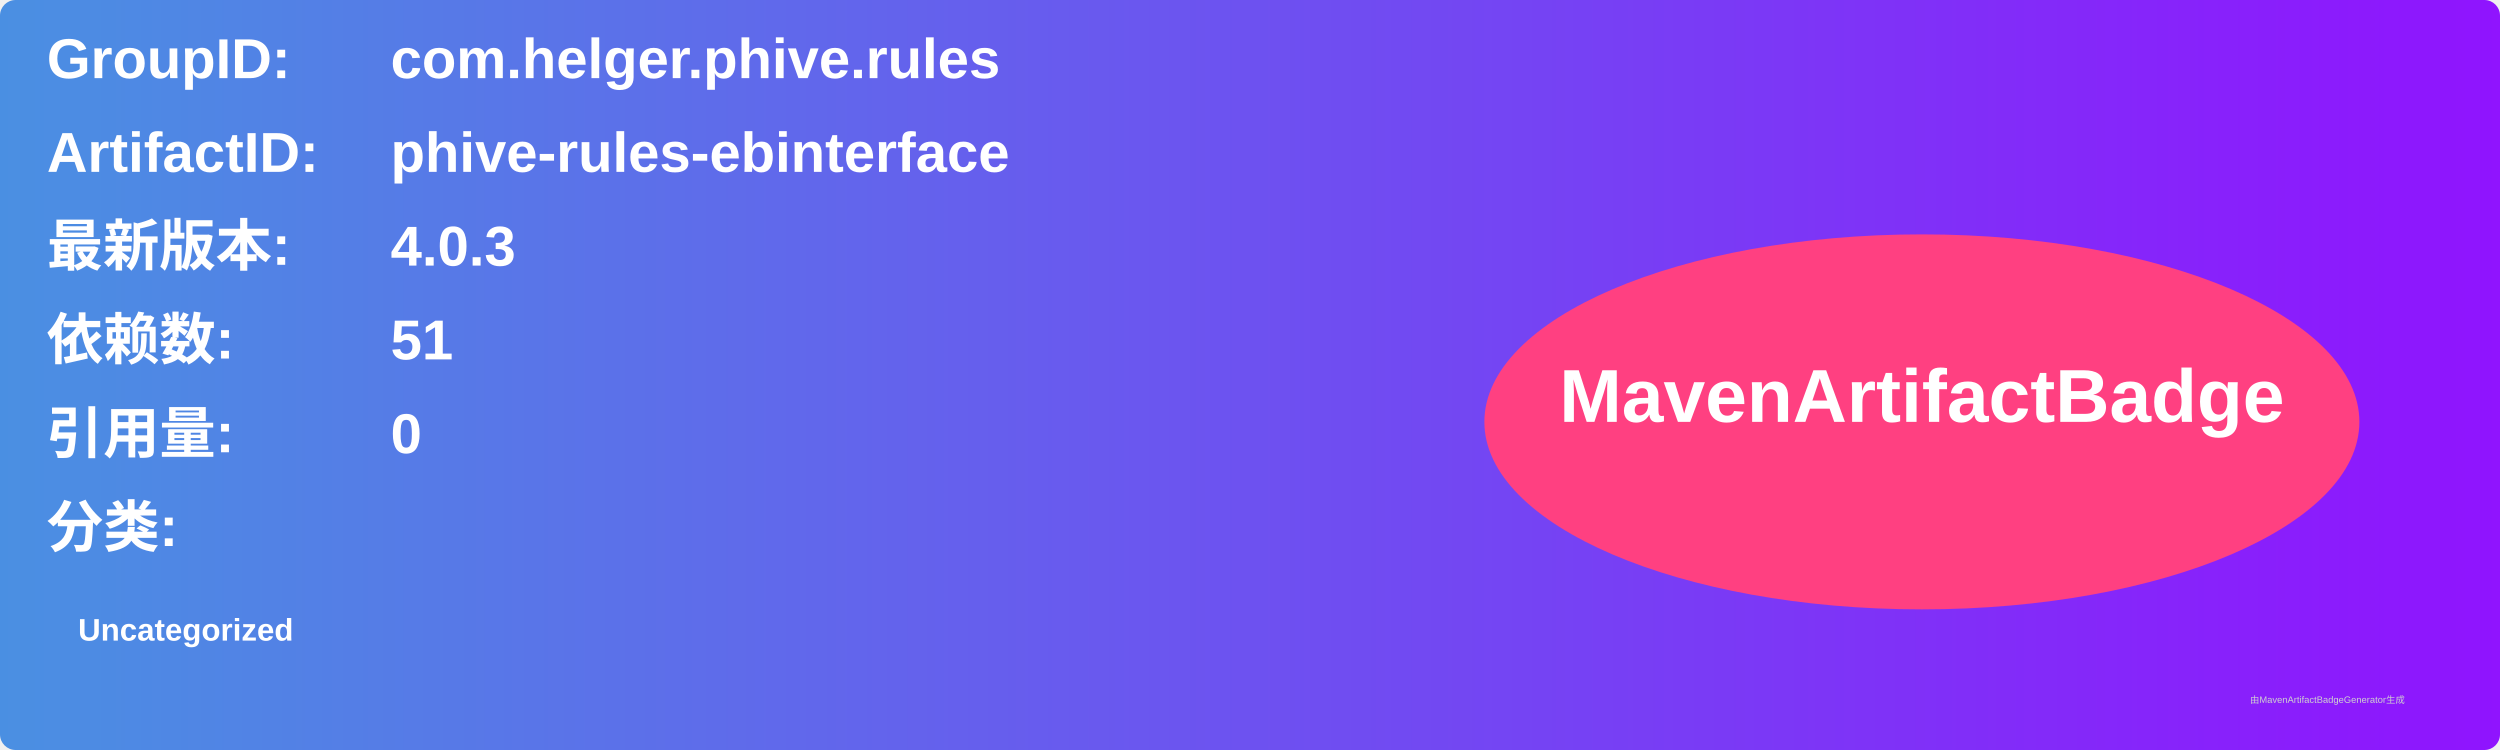
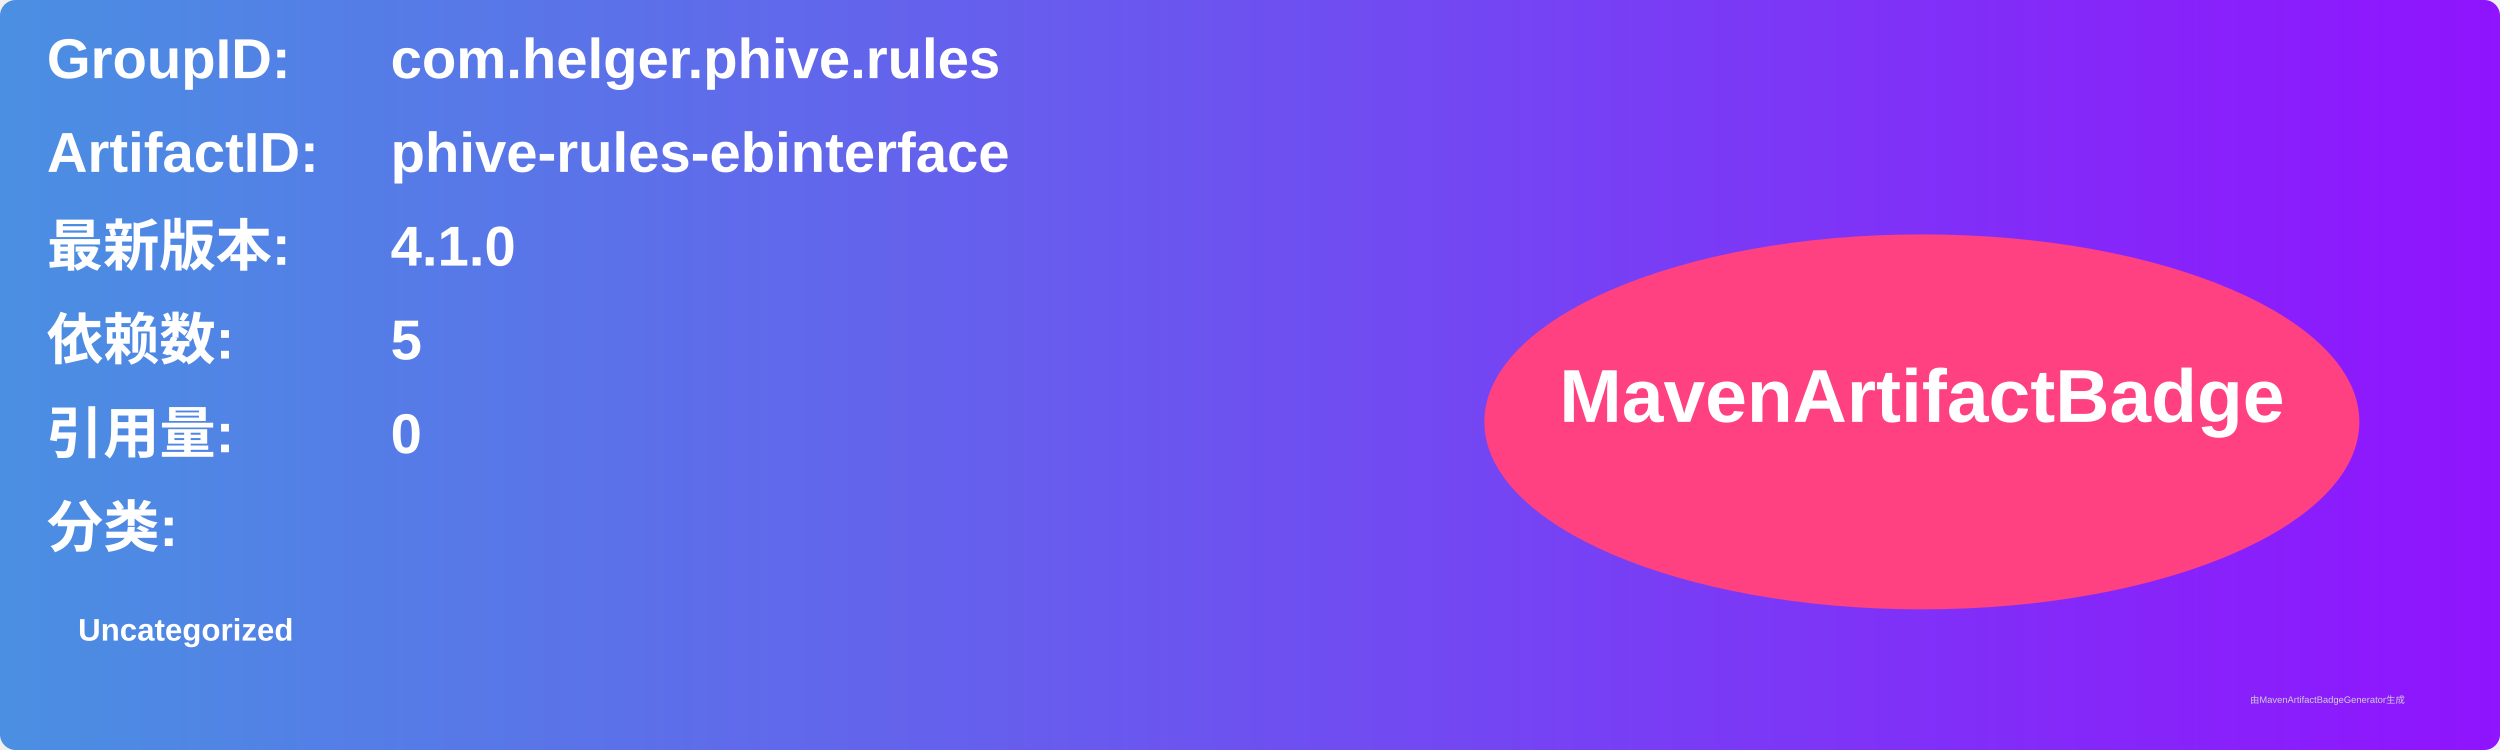
<svg xmlns="http://www.w3.org/2000/svg" width="800" height="240" viewBox="0 0 800 240">
  <linearGradient id="grad" x1="0%" y1="0%" x2="100%" y2="0%">
    <stop offset="0%" stop-color="#4a90e2" />
    <stop offset="100%" stop-color="#9013fe" />
  </linearGradient>
  <rect width="100%" height="100%" rx="5" ry="5" fill="url(#grad)" />
  <g transform="translate(15, 15)">
    <text x="0" y="10" font-family="Arial" font-size="18" fill="white" font-weight="bold" width="260">GroupID:</text>
    <text x="110" y="10" font-family="Arial" font-size="18" fill="white" font-weight="bold" width="460">com.helger.phive.rules</text>
    <text x="0" y="40" font-family="Arial" font-size="18" fill="white" font-weight="bold" width="260">ArtifactID:</text>
    <text x="110" y="40" font-family="Arial" font-size="18" fill="white" font-weight="bold" width="460">phive-rules-ebinterface</text>
    <text x="0" y="70" font-family="Arial" font-size="18" fill="white" font-weight="bold">最新版本:</text>
    <text x="110" y="70" font-family="Arial" font-size="18" fill="white" font-weight="bold">
-       <tspan font-weight="bold">4.0.3</tspan>
+       <tspan font-weight="bold">4.1.0</tspan>
    </text>
    <text x="0" y="100" font-family="Arial" font-size="18" fill="white" font-weight="bold">依赖数: </text>
    <text x="110" y="100" font-family="Arial" font-size="18" fill="white">
-       <tspan font-weight="bold">51</tspan>
+       <tspan font-weight="bold">5</tspan>
    </text>
    <text x="0" y="130" font-family="Arial" font-size="18" fill="white" font-weight="bold">引用量: </text>
    <text x="110" y="130" font-family="Arial" font-size="18" fill="white">
      <tspan font-weight="bold">0</tspan>
    </text>
    <text x="0" y="160" font-family="Arial" font-size="18" fill="white" font-weight="bold">分类:</text>
    <text x="10" y="190" font-family="Arial" font-size="10" fill="white">
      <tspan font-weight="bold">Uncategorized</tspan>
    </text>
    <ellipse cx="600" cy="120" rx="140" ry="60" fill="#ff4081" />
    <text x="600" y="120" text-anchor="middle" font-family="Arial" font-size="24" fill="white" font-weight="bold">MavenArtifactBadge</text>
  </g>
  <text x="720" y="225" font-family="Arial" font-size="3" fill="#d0d0d0">由MavenArtifactBadgeGenerator生成</text>
</svg>
